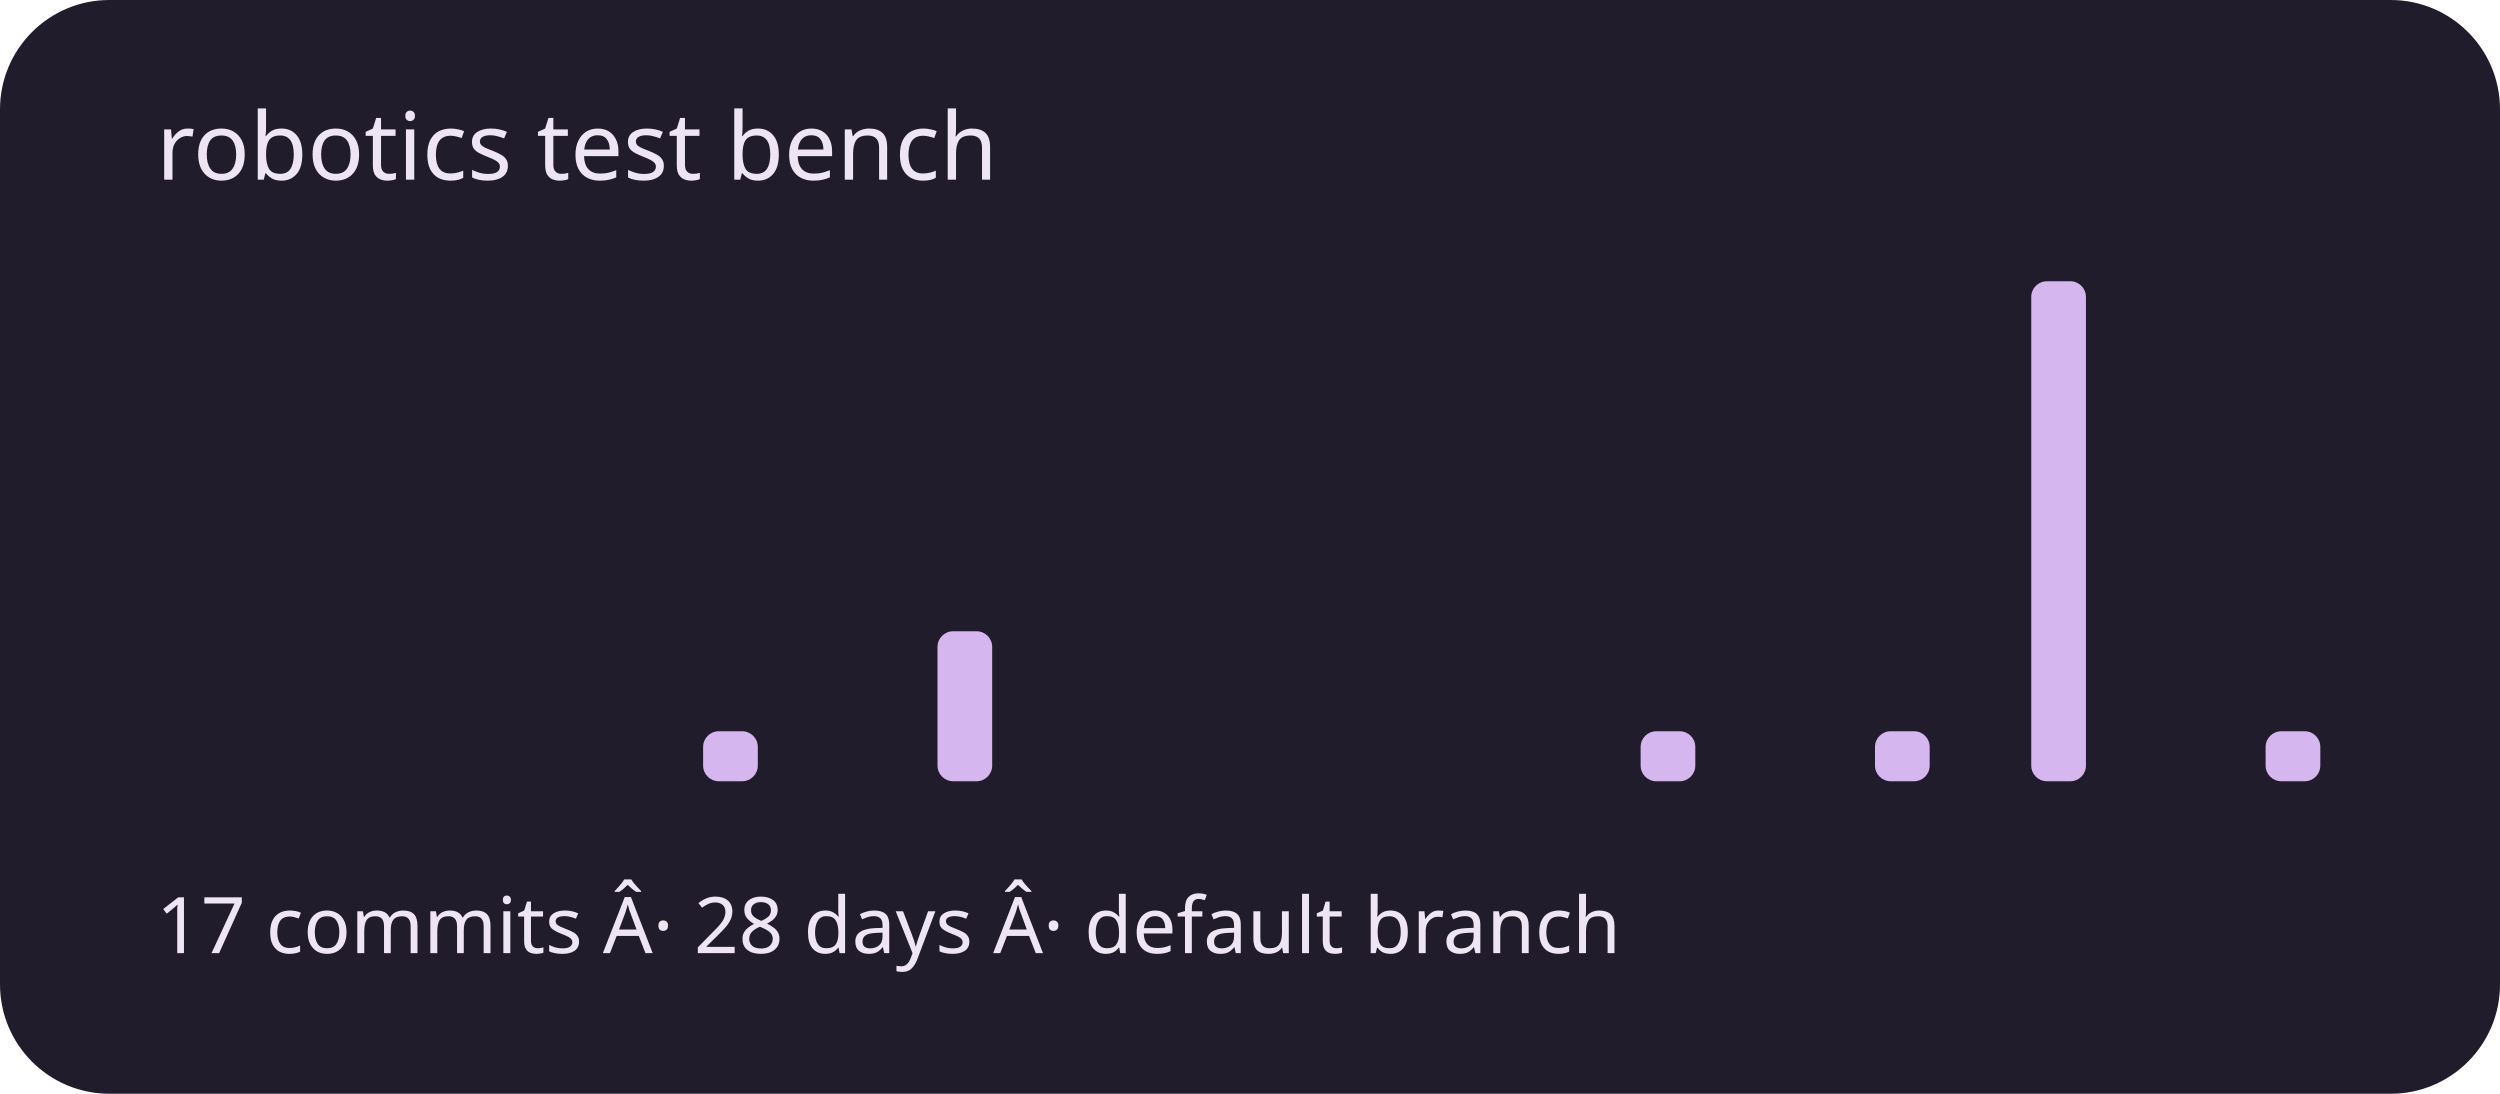
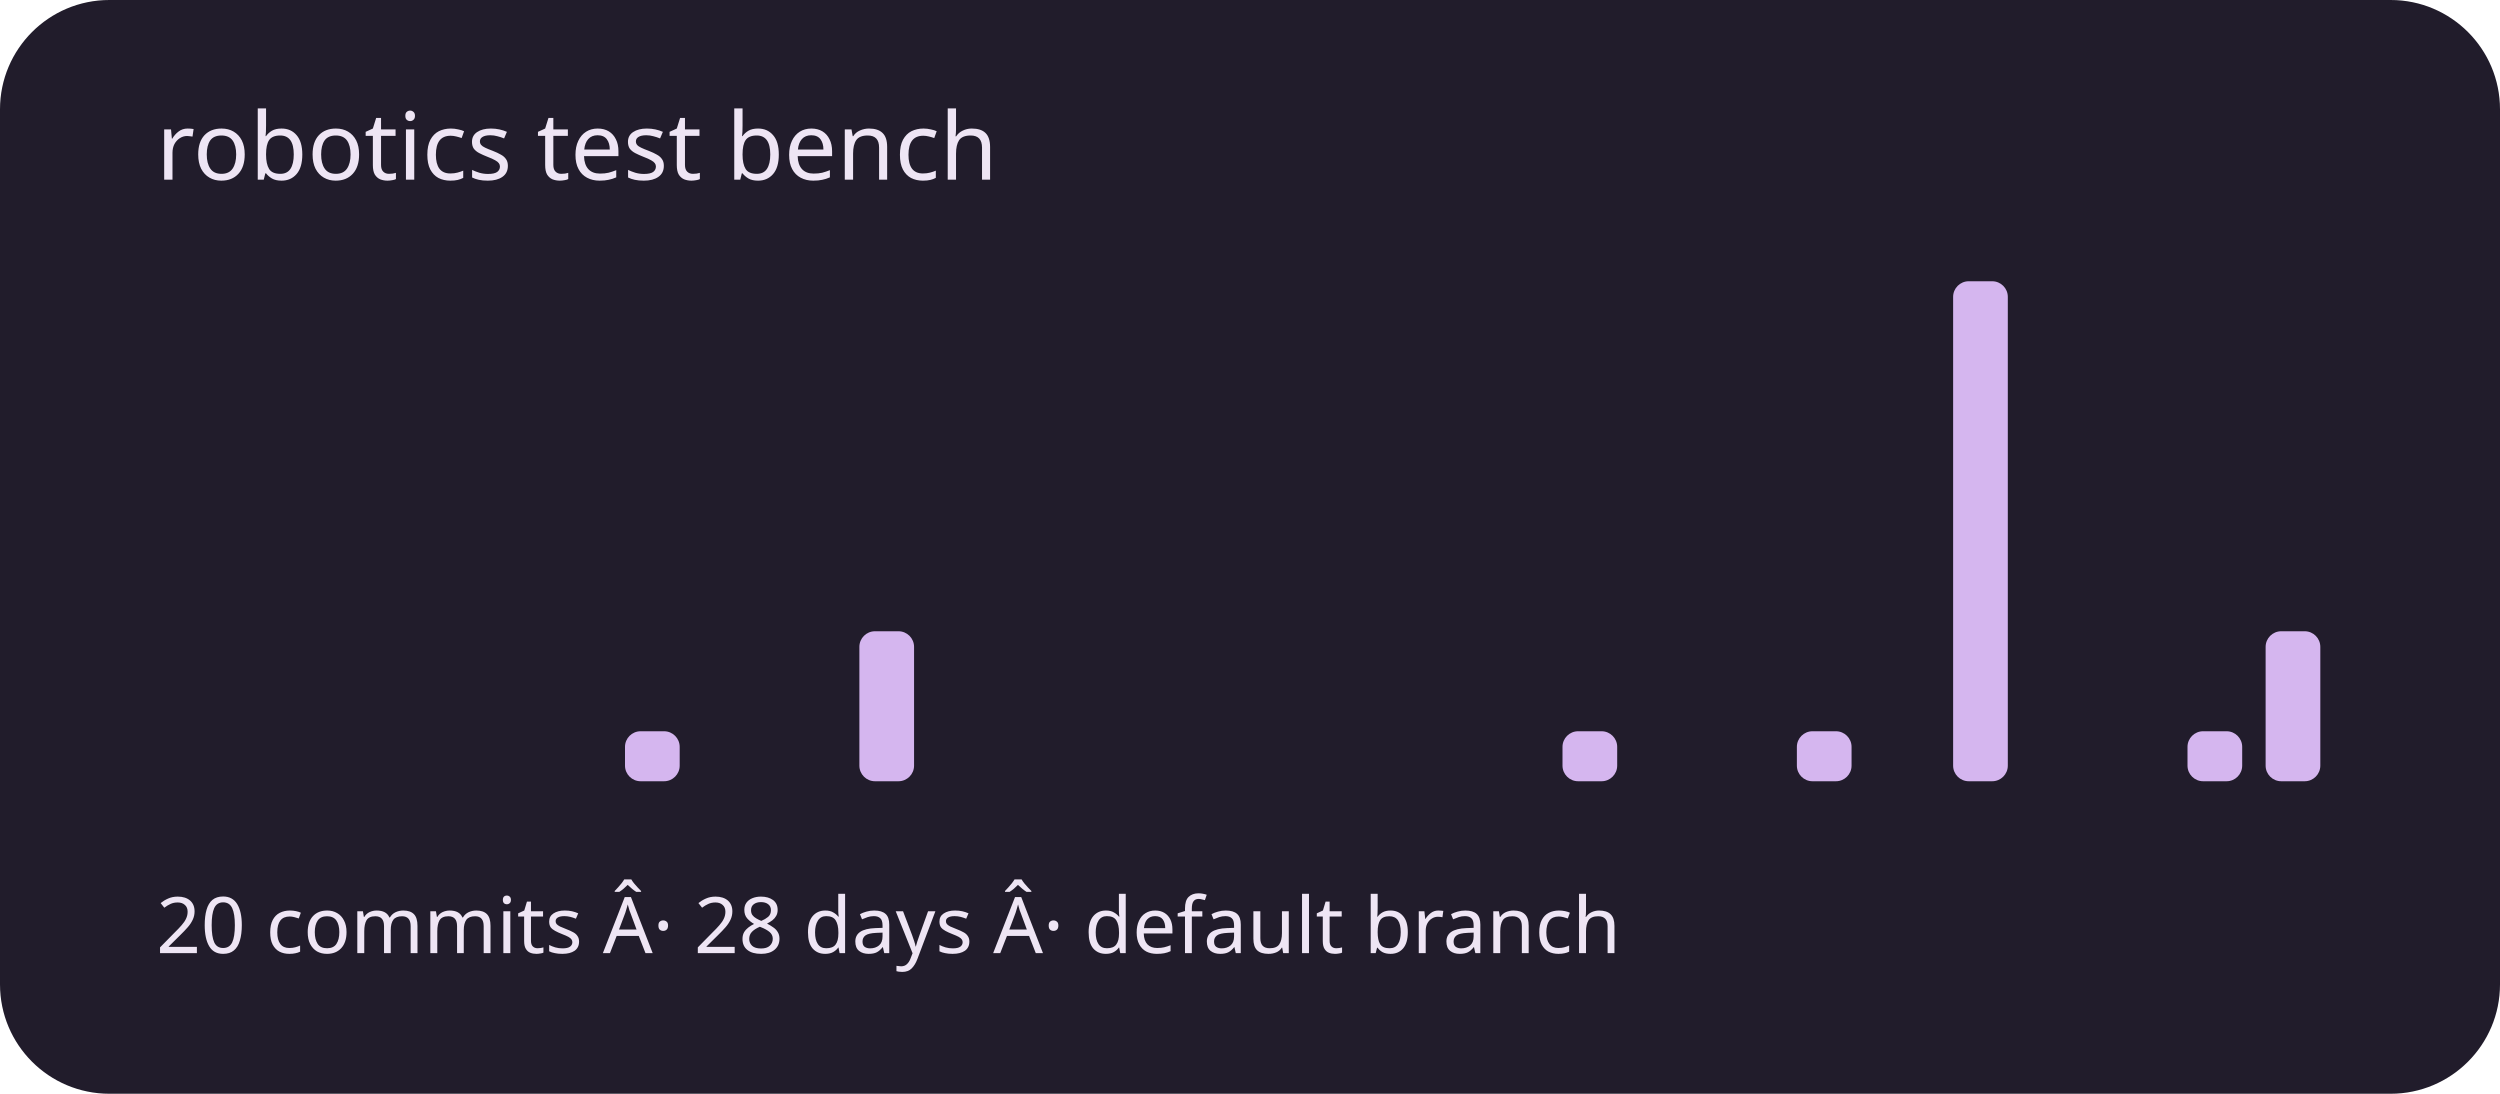
<svg xmlns="http://www.w3.org/2000/svg" viewBox="0 0 320 140" role="img" aria-labelledby="title description">
  <rect width="320" height="140" rx="14" fill="#211c2b" />
  <g fill="#d5b6ef">
    <rect x="20" y="100" width="7" height="0" rx="2" />
    <rect x="30" y="100" width="7" height="0" rx="2" />
    <rect x="40" y="100" width="7" height="0" rx="2" />
    <rect x="50" y="100" width="7" height="0" rx="2" />
    <rect x="60" y="100" width="7" height="0" rx="2" />
    <rect x="70" y="100" width="7" height="0" rx="2" />
-     <rect x="80" y="100" width="7" height="0" rx="2" />
-     <rect x="90" y="93.6" width="7" height="6.4" rx="2" />
+     <rect x="80" y="93.6" width="7" height="6.4" rx="2" />
+     <rect x="90" y="100" width="7" height="0" rx="2" />
    <rect x="100" y="100" width="7" height="0" rx="2" />
-     <rect x="110" y="100" width="7" height="0" rx="2" />
-     <rect x="120" y="80.8" width="7" height="19.2" rx="2" />
+     <rect x="110" y="80.8" width="7" height="19.2" rx="2" />
+     <rect x="120" y="100" width="7" height="0" rx="2" />
    <rect x="130" y="100" width="7" height="0" rx="2" />
    <rect x="140" y="100" width="7" height="0" rx="2" />
    <rect x="150" y="100" width="7" height="0" rx="2" />
    <rect x="160" y="100" width="7" height="0" rx="2" />
    <rect x="170" y="100" width="7" height="0" rx="2" />
    <rect x="180" y="100" width="7" height="0" rx="2" />
    <rect x="190" y="100" width="7" height="0" rx="2" />
-     <rect x="200" y="100" width="7" height="0" rx="2" />
-     <rect x="210" y="93.6" width="7" height="6.4" rx="2" />
+     <rect x="200" y="93.6" width="7" height="6.4" rx="2" />
+     <rect x="210" y="100" width="7" height="0" rx="2" />
    <rect x="220" y="100" width="7" height="0" rx="2" />
-     <rect x="230" y="100" width="7" height="0" rx="2" />
-     <rect x="240" y="93.6" width="7" height="6.4" rx="2" />
-     <rect x="250" y="100" width="7" height="0" rx="2" />
-     <rect x="260" y="36" width="7" height="64" rx="2" />
+     <rect x="230" y="93.6" width="7" height="6.4" rx="2" />
+     <rect x="240" y="100" width="7" height="0" rx="2" />
+     <rect x="250" y="36" width="7" height="64" rx="2" />
+     <rect x="260" y="100" width="7" height="0" rx="2" />
    <rect x="270" y="100" width="7" height="0" rx="2" />
-     <rect x="280" y="100" width="7" height="0" rx="2" />
-     <rect x="290" y="93.6" width="7" height="6.4" rx="2" />
+     <rect x="280" y="93.6" width="7" height="6.4" rx="2" />
+     <rect x="290" y="80.8" width="7" height="19.2" rx="2" />
  </g>
  <g font-family="system-ui,sans-serif" fill="#eee5f4">
    <text x="20" y="23" font-size="12">robotics test bench</text>
-     <text x="20" y="122" font-size="10">17 commits Â· 28 days Â· default branch</text>
+     <text x="20" y="122" font-size="10">20 commits Â· 28 days Â· default branch</text>
  </g>
</svg>
